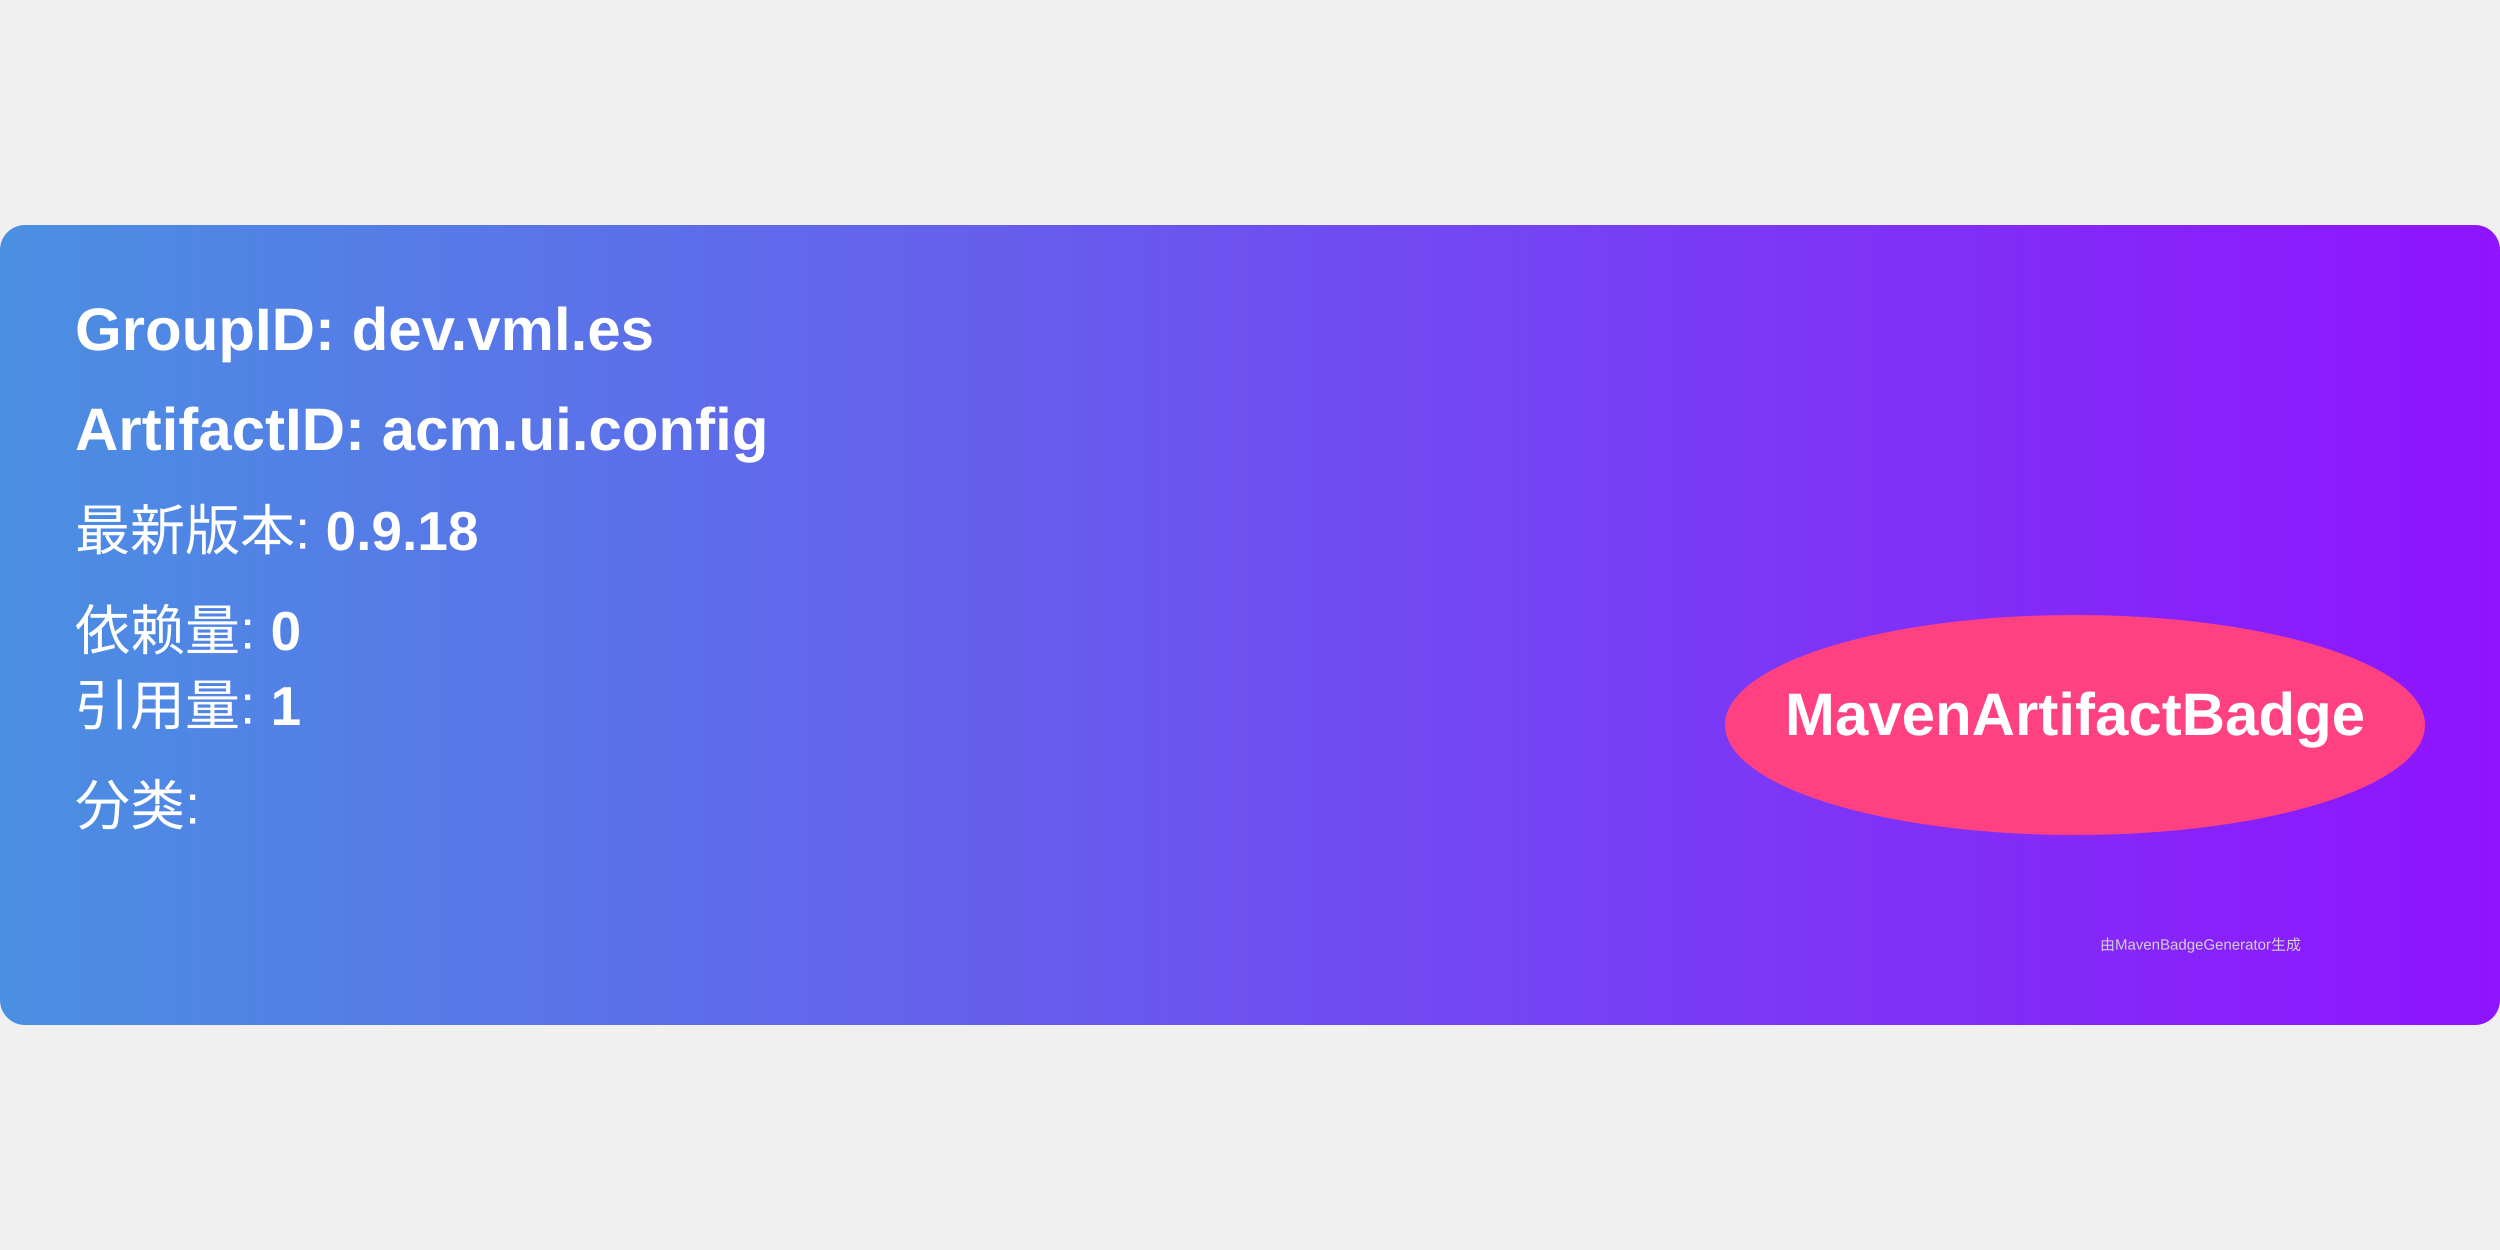
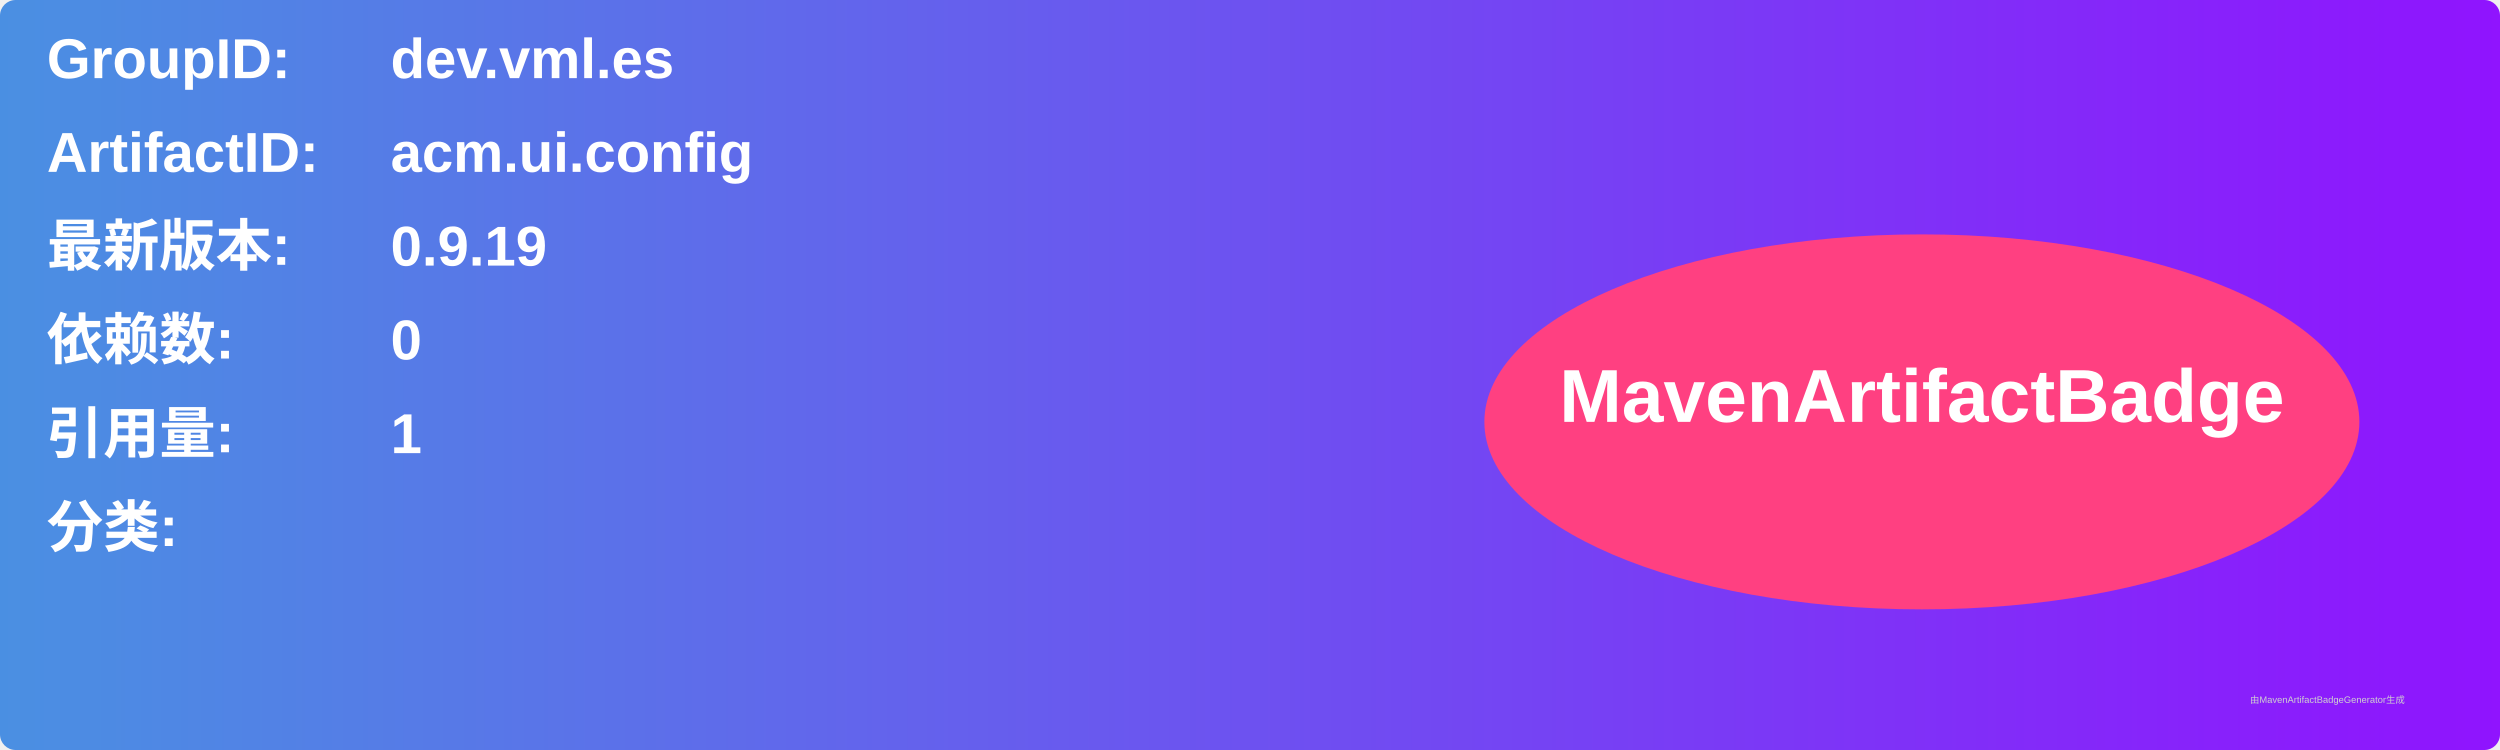
- <svg xmlns="http://www.w3.org/2000/svg" width="300" height="150" viewBox="0 0 500 160">
+ <svg xmlns="http://www.w3.org/2000/svg" width="800" height="240" viewBox="0 0 800 240">
  <linearGradient id="grad" x1="0%" y1="0%" x2="100%" y2="0%">
    <stop offset="0%" stop-color="#4a90e2" />
    <stop offset="100%" stop-color="#9013fe" />
  </linearGradient>
  <rect width="100%" height="100%" rx="5" ry="5" fill="url(#grad)" />
  <g transform="translate(15, 15)">
-     <text x="0" y="10" font-family="Arial" font-size="12" fill="white" font-weight="bold" width="260">
-       GroupID:   dev.vml.es
+     <text x="0" y="10" font-family="Arial" font-size="18" fill="white" font-weight="bold" width="260">GroupID:</text>
+     <text x="110" y="10" font-family="Arial" font-size="18" fill="white" font-weight="bold" width="460">dev.vml.es</text>
+     <text x="0" y="40" font-family="Arial" font-size="18" fill="white" font-weight="bold" width="260">ArtifactID:</text>
+     <text x="110" y="40" font-family="Arial" font-size="18" fill="white" font-weight="bold" width="460">acm.ui.config</text>
+     <text x="0" y="70" font-family="Arial" font-size="18" fill="white" font-weight="bold">最新版本:</text>
+     <text x="110" y="70" font-family="Arial" font-size="18" fill="white" font-weight="bold">
+       <tspan font-weight="bold">0.9.19</tspan>
    </text>
-     <text x="0" y="30" font-family="Arial" font-size="12" fill="white" font-weight="bold" width="260">
-       ArtifactID: acm.ui.config
+     <text x="0" y="100" font-family="Arial" font-size="18" fill="white" font-weight="bold">依赖数: </text>
+     <text x="110" y="100" font-family="Arial" font-size="18" fill="white">
+       <tspan font-weight="bold">0</tspan>
    </text>
-     <text x="0" y="50" font-family="Arial" font-size="11" fill="white">
-       最新版本: <tspan font-weight="bold">0.9.18</tspan>
+     <text x="0" y="130" font-family="Arial" font-size="18" fill="white" font-weight="bold">引用量: </text>
+     <text x="110" y="130" font-family="Arial" font-size="18" fill="white">
+       <tspan font-weight="bold">1</tspan>
    </text>
-     <text x="0" y="70" font-family="Arial" font-size="11" fill="white">
-       依赖量: <tspan font-weight="bold">0</tspan>
+     <text x="0" y="160" font-family="Arial" font-size="18" fill="white" font-weight="bold">分类:</text>
+     <text x="10" y="190" font-family="Arial" font-size="10" fill="white">
+       <tspan font-weight="bold" />
    </text>
-     <text x="0" y="85" font-family="Arial" font-size="11" fill="white">
-       引用量: <tspan font-weight="bold">1</tspan>
-     </text>
-     <text x="0" y="105" font-family="Arial" font-size="11" fill="white">
-       分类: <tspan font-weight="bold" />
-     </text>
-     <ellipse cx="400" cy="85" rx="70" ry="22" fill="#ff4081" />
-     <text x="400" y="87" text-anchor="middle" font-family="Arial" font-size="12" fill="white" font-weight="bold">MavenArtifactBadge</text>
+     <ellipse cx="600" cy="120" rx="140" ry="60" fill="#ff4081" />
+     <text x="600" y="120" text-anchor="middle" font-family="Arial" font-size="24" fill="white" font-weight="bold">MavenArtifactBadge</text>
  </g>
-   <text x="420" y="145" font-family="Arial" font-size="3" fill="#d0d0d0">
-     由MavenBadgeGenerator生成
-   </text>
+   <text x="720" y="225" font-family="Arial" font-size="3" fill="#d0d0d0">由MavenArtifactBadgeGenerator生成</text>
</svg>
